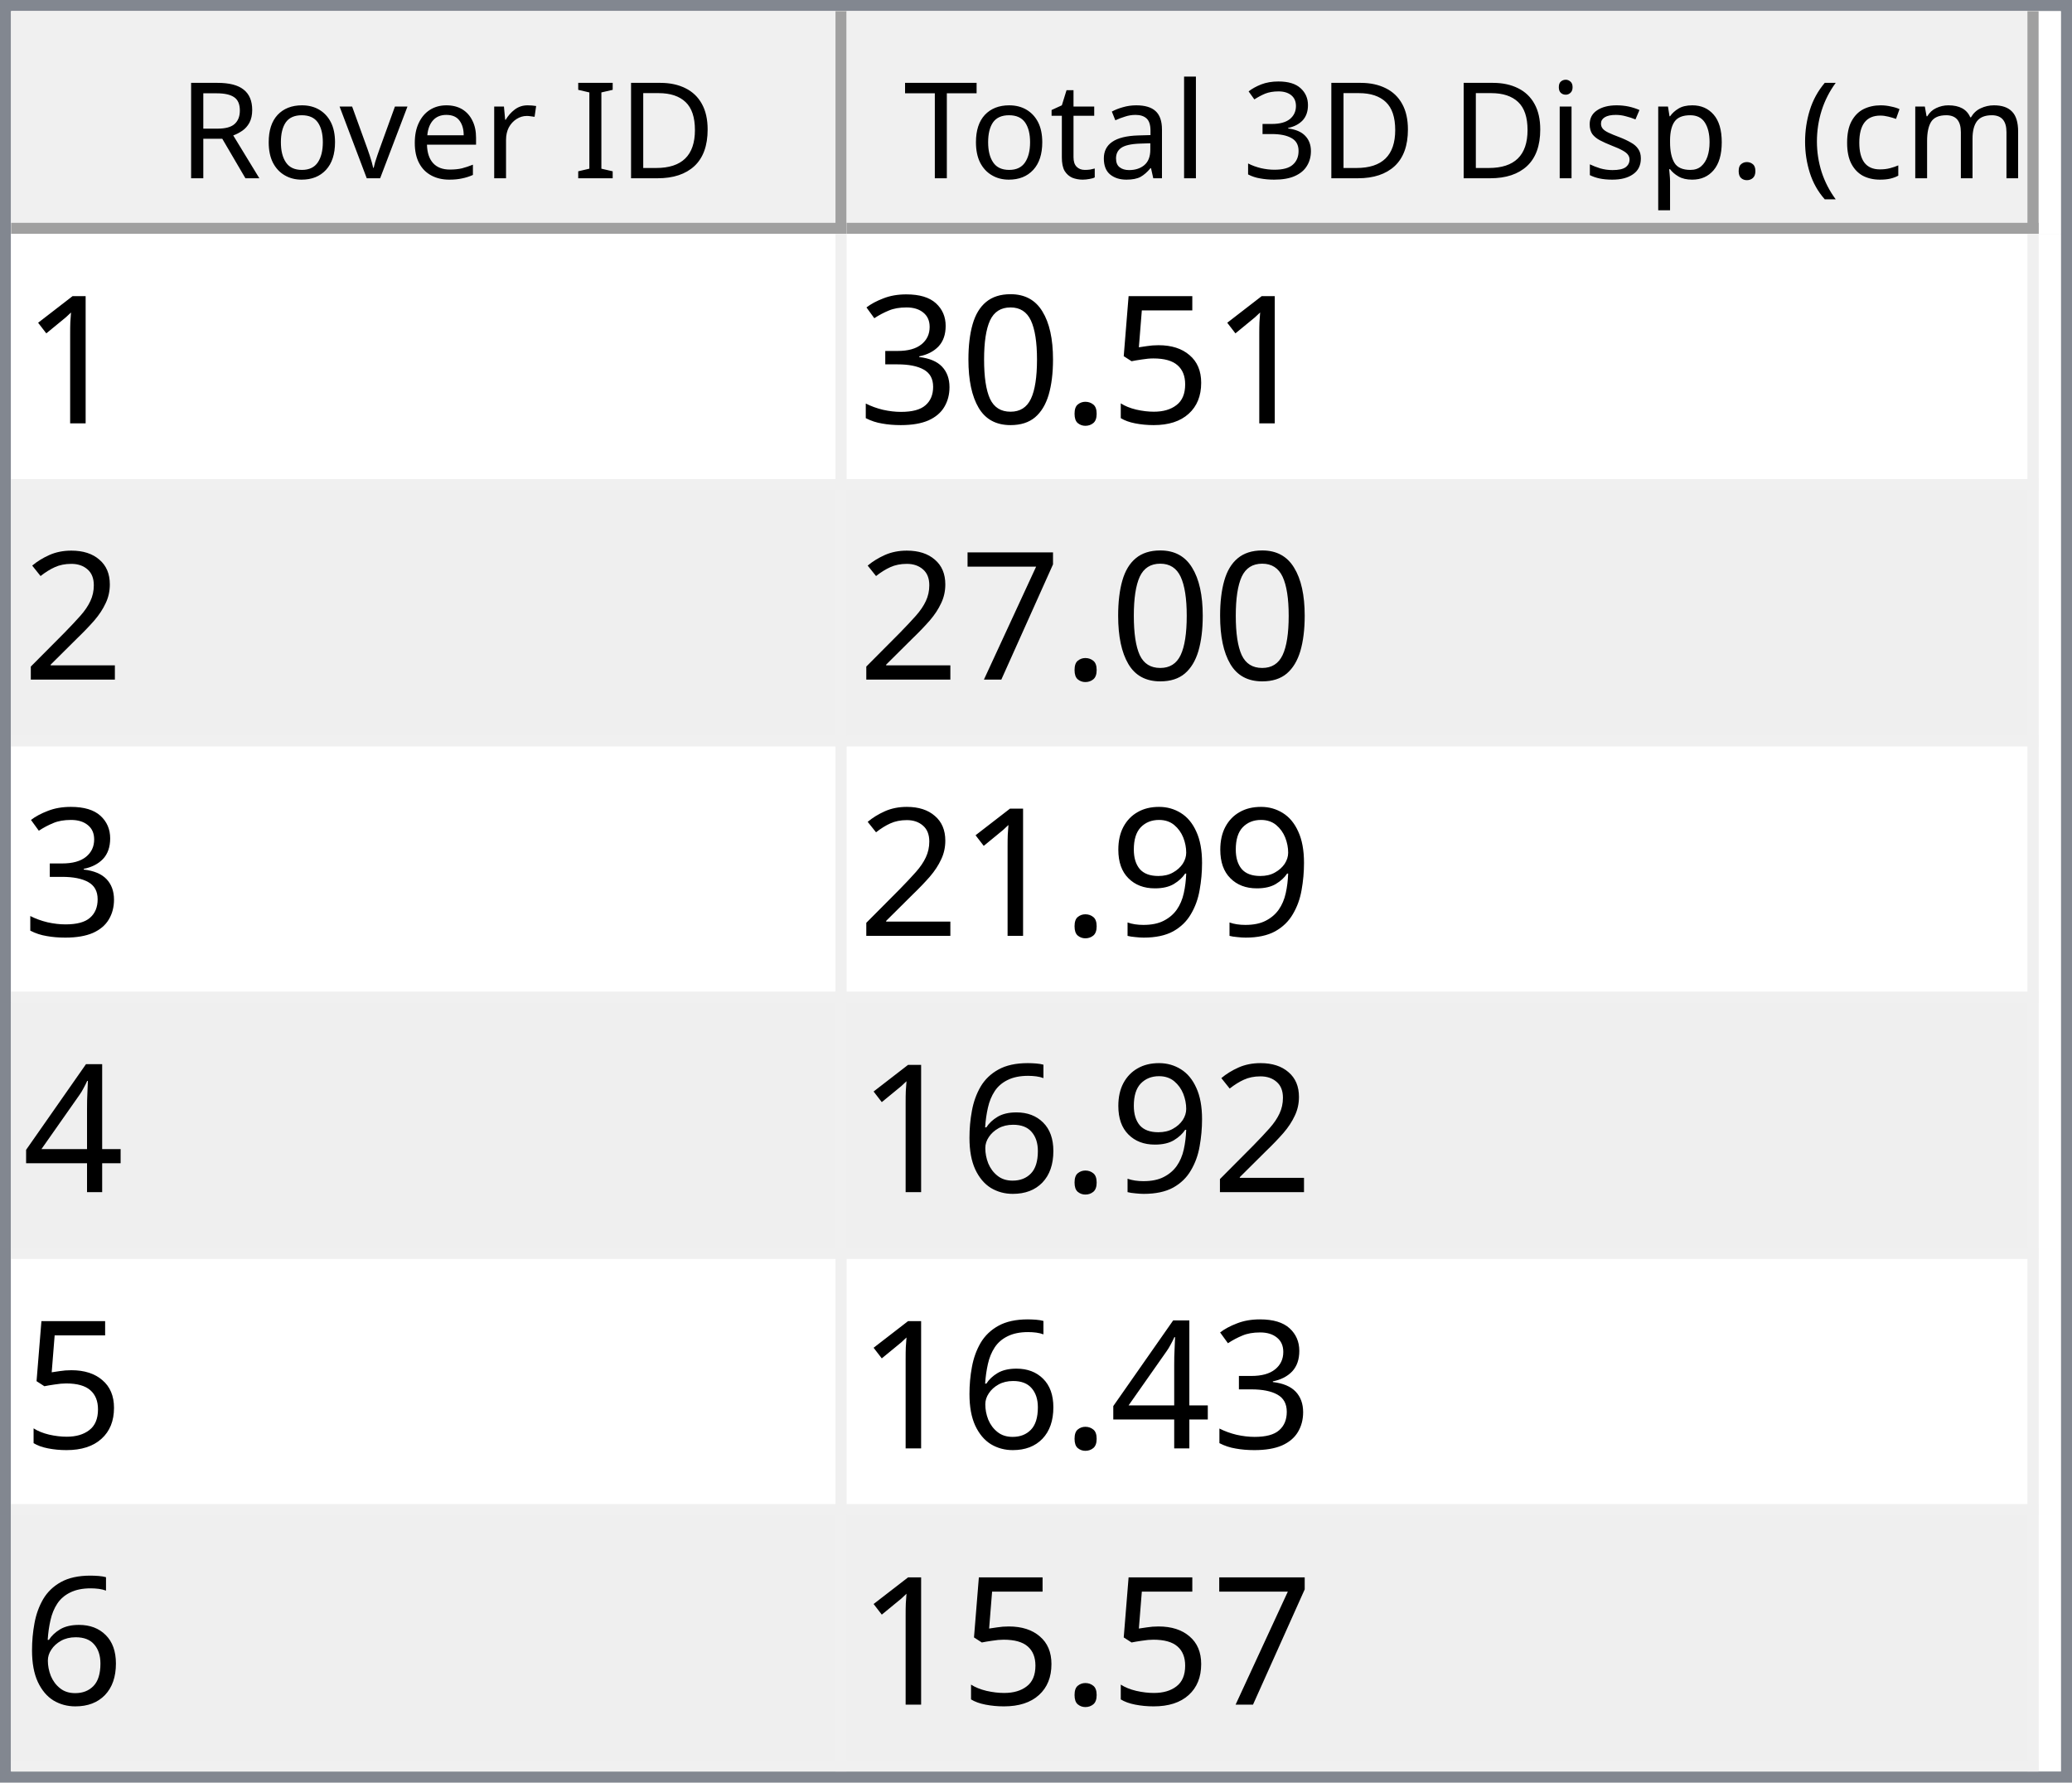
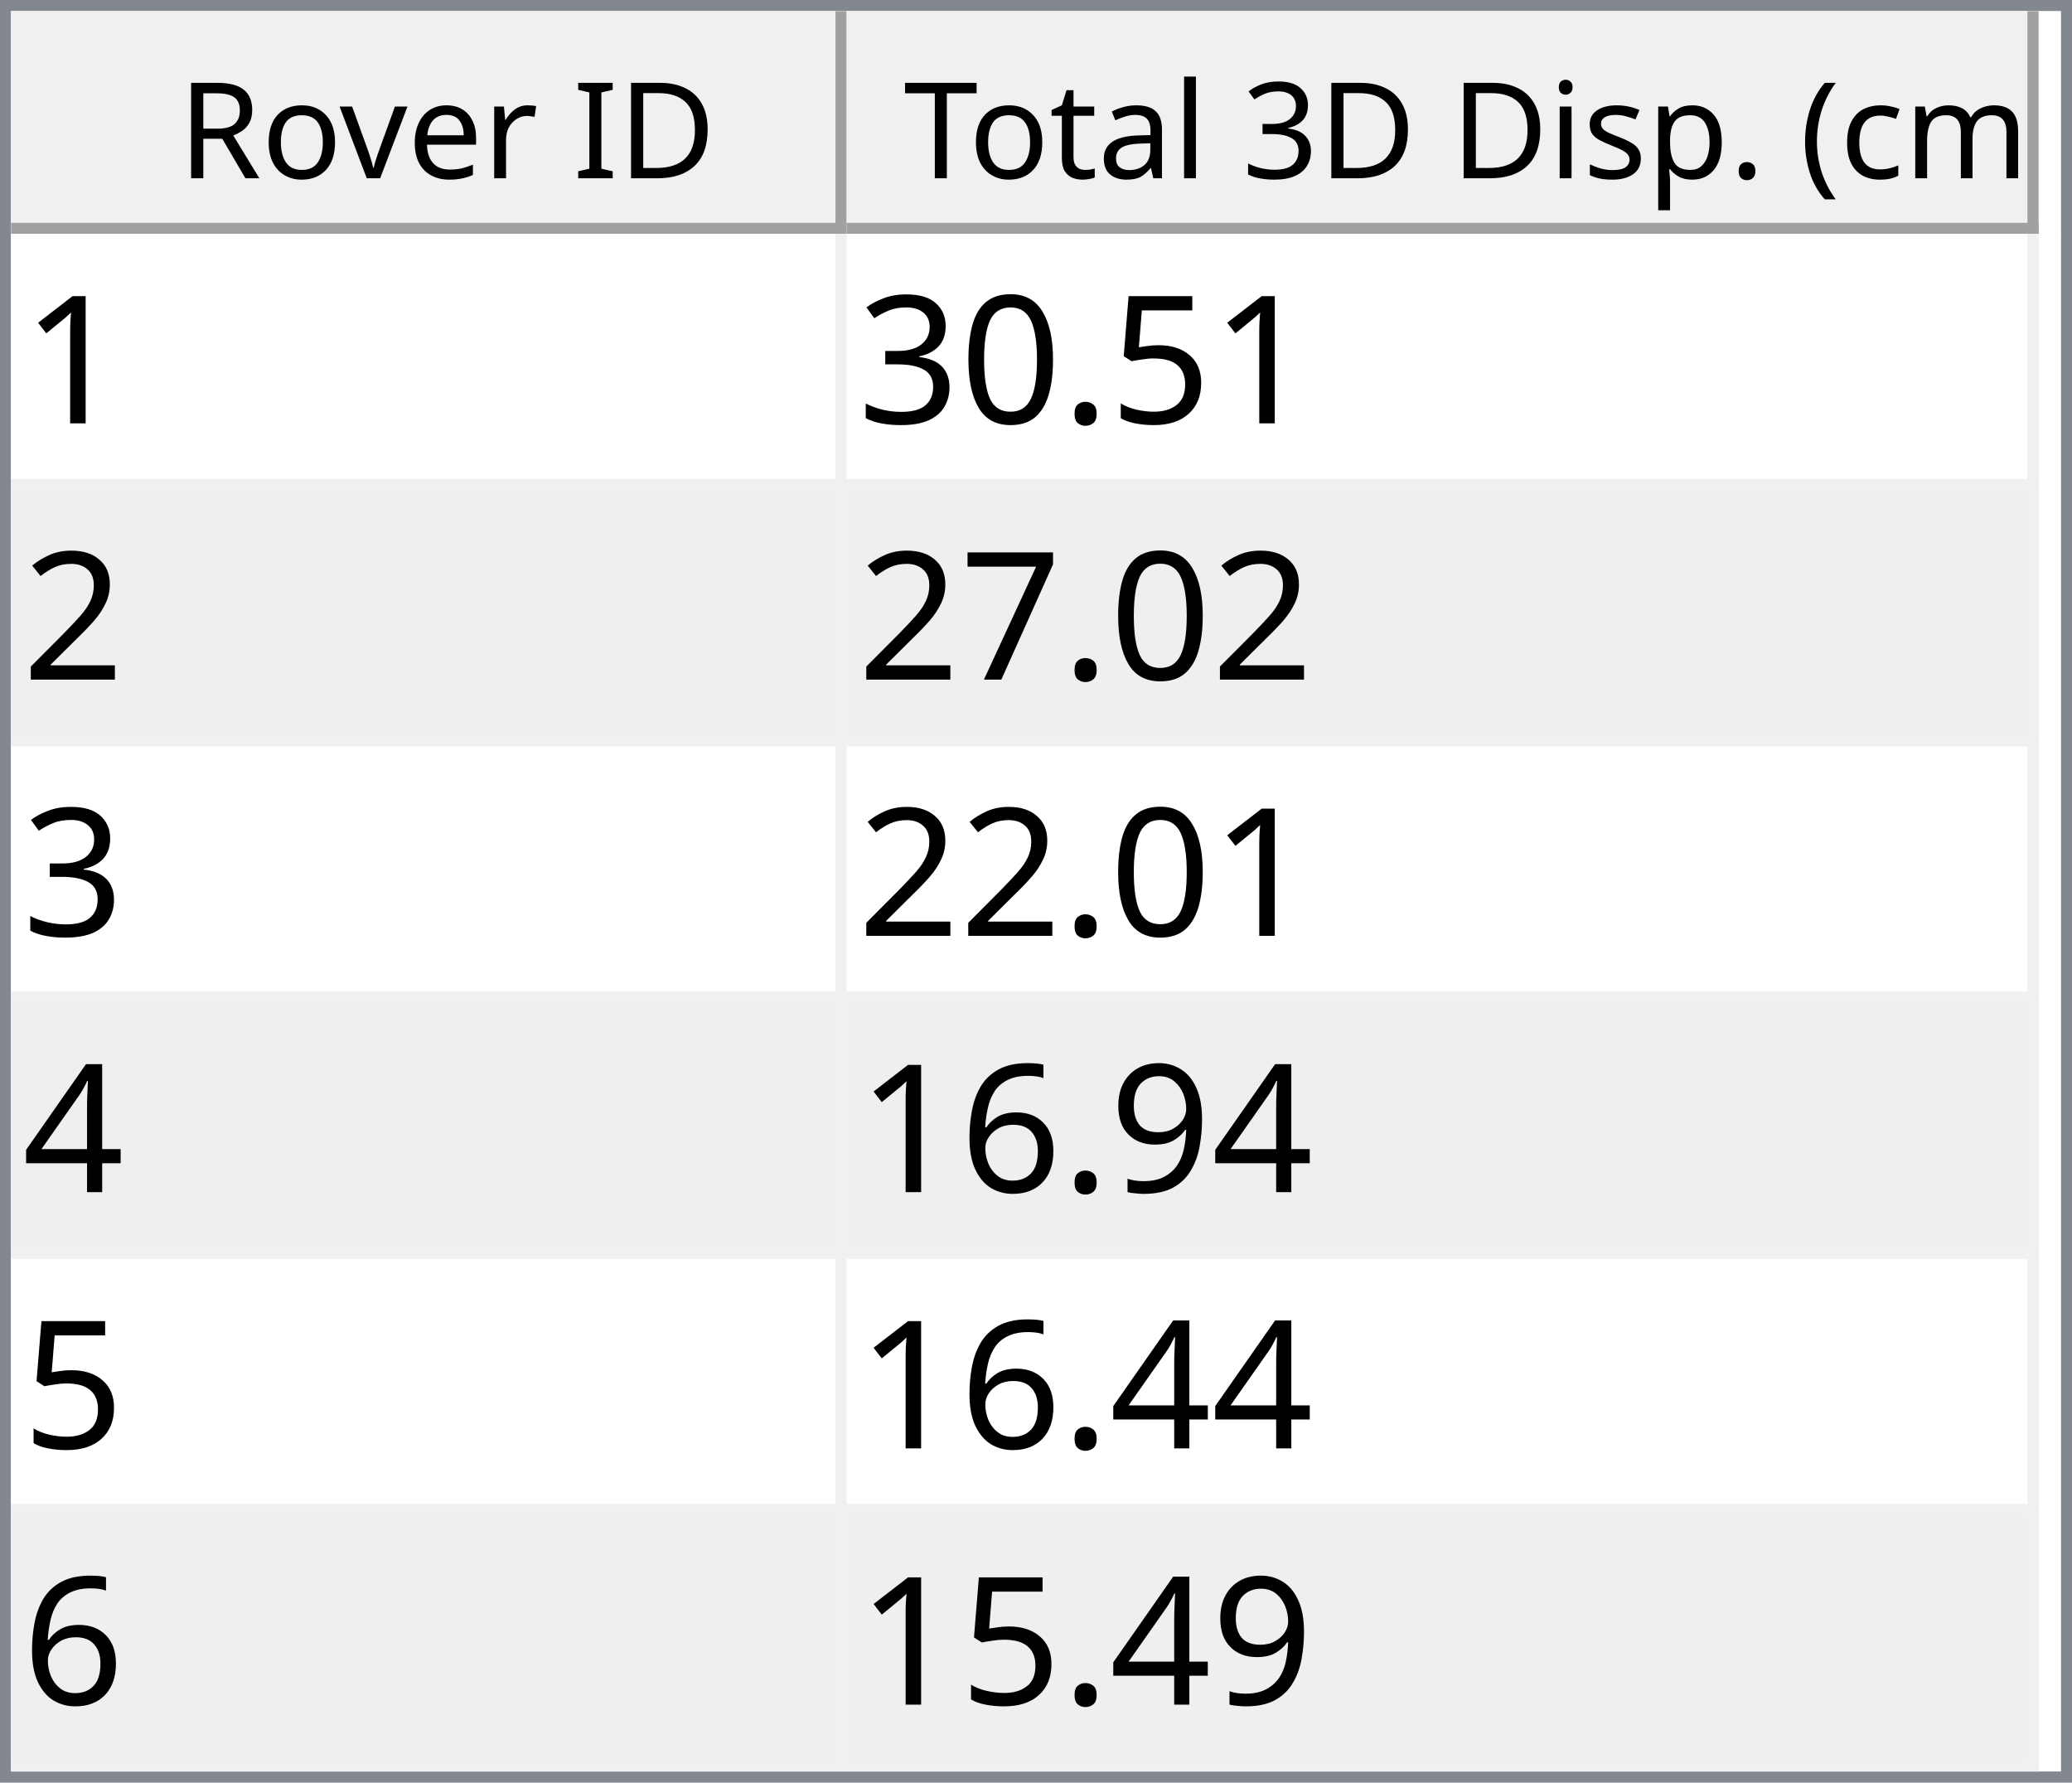
<svg xmlns="http://www.w3.org/2000/svg" style="fill-opacity:1; color-rendering:auto; color-interpolation:auto; text-rendering:auto; stroke:black; stroke-linecap:square; stroke-miterlimit:10; shape-rendering:auto; stroke-opacity:1; fill:black; stroke-dasharray:none; font-weight:normal; stroke-width:1; font-family:'Dialog'; font-style:normal; stroke-linejoin:miter; font-size:12px; stroke-dashoffset:0; image-rendering:auto;" width="186" height="160">
  <defs id="genericDefs" />
  <g>
    <defs id="defs1">
      <clipPath clipPathUnits="userSpaceOnUse" id="clipPath1">
        <path d="M0 0 L186 0 L186 160 L0 160 L0 0 Z" />
      </clipPath>
      <clipPath clipPathUnits="userSpaceOnUse" id="clipPath2">
        <path d="M0 0 L0 160 L186 160 L186 0 Z" />
      </clipPath>
      <clipPath clipPathUnits="userSpaceOnUse" id="clipPath3">
        <path d="M0 0 L0 20 L184 20 L184 0 Z" />
      </clipPath>
      <clipPath clipPathUnits="userSpaceOnUse" id="clipPath4">
        <path d="M0 0 L0 20 L75 20 L75 0 Z" />
      </clipPath>
      <clipPath clipPathUnits="userSpaceOnUse" id="clipPath5">
        <path d="M1 1 L1 19 L74 19 L74 1 Z" />
      </clipPath>
      <clipPath clipPathUnits="userSpaceOnUse" id="clipPath6">
        <path d="M0 0 L0 18 L73 18 L73 0 Z" />
      </clipPath>
      <clipPath clipPathUnits="userSpaceOnUse" id="clipPath7">
        <path d="M-0.5 -0.5 L-0.5 19.5 L74.5 19.5 L74.5 -0.5 Z" />
      </clipPath>
      <clipPath clipPathUnits="userSpaceOnUse" id="clipPath8">
        <path d="M0 0 L0 20 L107 20 L107 0 Z" />
      </clipPath>
      <clipPath clipPathUnits="userSpaceOnUse" id="clipPath9">
        <path d="M1 1 L1 19 L106 19 L106 1 Z" />
      </clipPath>
      <clipPath clipPathUnits="userSpaceOnUse" id="clipPath10">
        <path d="M0 0 L0 18 L105 18 L105 0 Z" />
      </clipPath>
      <clipPath clipPathUnits="userSpaceOnUse" id="clipPath11">
        <path d="M-0.5 -0.5 L-0.5 19.5 L106.5 19.5 L106.5 -0.5 Z" />
      </clipPath>
      <clipPath clipPathUnits="userSpaceOnUse" id="clipPath12">
        <path d="M0 0 L0 138 L184 138 L184 0 Z" />
      </clipPath>
      <clipPath clipPathUnits="userSpaceOnUse" id="clipPath13">
        <path d="M0 0 L0 138 L182 138 L182 0 Z" />
      </clipPath>
      <clipPath clipPathUnits="userSpaceOnUse" id="clipPath14">
        <path d="M-0.5 -0.5 L-0.5 137.5 L181.5 137.5 L181.5 -0.5 Z" />
      </clipPath>
      <clipPath clipPathUnits="userSpaceOnUse" id="clipPath15">
        <path d="M0 0 L0 22 L74 22 L74 0 Z" />
      </clipPath>
      <clipPath clipPathUnits="userSpaceOnUse" id="clipPath16">
        <path d="M0 0 L0 22 L106 22 L106 0 Z" />
      </clipPath>
      <font horiz-adv-x="64.551" id="font1">
        <font-face ascent="107.91" descent="25.098" units-per-em="100" style="font-style:normal; font-family:Segoe UI; font-weight:normal;" />
        <missing-glyph horiz-adv-x="64.551" d="M8.109 0 L8.109 68.266 L56.453 68.266 L56.453 0 L8.109 0 ZM15.328 7.234 L49.219 7.234 L49.219 61.031 L15.328 61.031 L15.328 7.234 Z" />
        <glyph unicode="D" horiz-adv-x="70.117" d="M9.188 0 L9.188 70.016 L28.516 70.016 Q65.531 70.016 65.531 35.891 Q65.531 19.672 55.25 9.836 Q44.969 0 27.734 0 L9.188 0 ZM17.391 62.594 L17.391 7.422 L27.828 7.422 Q41.609 7.422 49.273 14.797 Q56.938 22.172 56.938 35.688 Q56.938 62.594 28.328 62.594 L17.391 62.594 Z" />
        <glyph unicode="I" horiz-adv-x="26.611" d="M17.391 0 L9.188 0 L9.188 70.016 L17.391 70.016 L17.391 0 Z" />
        <glyph unicode=" " horiz-adv-x="27.393" d="" />
        <glyph unicode="r" horiz-adv-x="34.766" d="M34.188 41.891 Q32.078 43.5 28.125 43.5 Q23 43.5 19.555 38.672 Q16.109 33.844 16.109 25.484 L16.109 0 L8.109 0 L8.109 50 L16.109 50 L16.109 39.703 L16.312 39.703 Q18.016 44.969 21.531 47.922 Q25.047 50.875 29.391 50.875 Q32.516 50.875 34.188 50.203 L34.188 41.891 Z" />
        <glyph unicode="e" horiz-adv-x="52.295" d="M48.297 23 L12.984 23 Q13.188 14.656 17.484 10.109 Q21.781 5.562 29.297 5.562 Q37.75 5.562 44.828 11.141 L44.828 3.609 Q38.234 -1.172 27.391 -1.172 Q16.797 -1.172 10.742 5.641 Q4.688 12.453 4.688 24.812 Q4.688 36.469 11.305 43.82 Q17.922 51.172 27.734 51.172 Q37.547 51.172 42.922 44.828 Q48.297 38.484 48.297 27.203 L48.297 23 ZM40.094 29.781 Q40.047 36.719 36.75 40.578 Q33.453 44.438 27.594 44.438 Q21.922 44.438 17.969 40.383 Q14.016 36.328 13.094 29.781 L40.094 29.781 Z" />
        <glyph unicode="v" horiz-adv-x="47.9" d="M47.406 50 L27.484 0 L19.625 0 L0.688 50 L9.469 50 L22.172 13.672 Q23.578 9.672 23.922 6.688 L24.125 6.688 Q24.609 10.453 25.688 13.484 L38.969 50 L47.406 50 Z" />
        <glyph unicode="o" horiz-adv-x="58.594" d="M29 -1.172 Q17.922 -1.172 11.305 5.836 Q4.688 12.844 4.688 24.422 Q4.688 37.016 11.57 44.094 Q18.453 51.172 30.172 51.172 Q41.359 51.172 47.633 44.289 Q53.906 37.406 53.906 25.203 Q53.906 13.234 47.141 6.031 Q40.375 -1.172 29 -1.172 ZM29.594 44.438 Q21.875 44.438 17.383 39.188 Q12.891 33.938 12.891 24.703 Q12.891 15.828 17.43 10.695 Q21.969 5.562 29.594 5.562 Q37.359 5.562 41.531 10.594 Q45.703 15.625 45.703 24.906 Q45.703 34.281 41.531 39.359 Q37.359 44.438 29.594 44.438 Z" />
        <glyph unicode="R" horiz-adv-x="59.814" d="M59.375 0 L49.609 0 L37.891 19.625 Q36.281 22.359 34.766 24.289 Q33.25 26.219 31.664 27.438 Q30.078 28.656 28.25 29.219 Q26.422 29.781 24.125 29.781 L17.391 29.781 L17.391 0 L9.188 0 L9.188 70.016 L30.078 70.016 Q34.672 70.016 38.555 68.867 Q42.438 67.719 45.289 65.375 Q48.141 63.031 49.758 59.547 Q51.375 56.062 51.375 51.375 Q51.375 47.703 50.273 44.656 Q49.172 41.609 47.148 39.211 Q45.125 36.812 42.266 35.133 Q39.406 33.453 35.844 32.516 L35.844 32.328 Q37.594 31.547 38.891 30.547 Q40.188 29.547 41.359 28.18 Q42.531 26.812 43.68 25.078 Q44.828 23.344 46.234 21.047 L59.375 0 ZM17.391 62.594 L17.391 37.203 L28.516 37.203 Q31.594 37.203 34.203 38.133 Q36.812 39.062 38.719 40.797 Q40.625 42.531 41.703 45.047 Q42.781 47.562 42.781 50.688 Q42.781 56.297 39.141 59.445 Q35.5 62.594 28.609 62.594 L17.391 62.594 Z" />
        <glyph unicode=")" horiz-adv-x="30.176" d="M8.297 -15.922 L1.172 -15.922 Q16.406 2.344 16.406 26.812 Q16.406 51.469 1.078 70.016 L8.297 70.016 Q23.531 52.156 23.531 26.703 Q23.531 1.375 8.297 -15.922 Z" />
        <glyph unicode="m" horiz-adv-x="86.133" d="M79.109 0 L71.094 0 L71.094 28.719 Q71.094 37.016 68.531 40.727 Q65.969 44.438 59.906 44.438 Q54.781 44.438 51.195 39.75 Q47.609 35.062 47.609 28.516 L47.609 0 L39.594 0 L39.594 29.688 Q39.594 44.438 28.219 44.438 Q22.953 44.438 19.531 40.016 Q16.109 35.594 16.109 28.516 L16.109 0 L8.109 0 L8.109 50 L16.109 50 L16.109 42.094 L16.312 42.094 Q21.625 51.172 31.844 51.172 Q36.969 51.172 40.773 48.312 Q44.578 45.453 46 40.828 Q51.562 51.172 62.594 51.172 Q79.109 51.172 79.109 30.812 L79.109 0 Z" />
        <glyph unicode="c" horiz-adv-x="46.191" d="M42.188 2.297 Q36.422 -1.172 28.516 -1.172 Q17.828 -1.172 11.258 5.789 Q4.688 12.75 4.688 23.828 Q4.688 36.188 11.766 43.68 Q18.844 51.172 30.672 51.172 Q37.25 51.172 42.281 48.734 L42.281 40.531 Q36.719 44.438 30.375 44.438 Q22.703 44.438 17.797 38.945 Q12.891 33.453 12.891 24.516 Q12.891 15.719 17.508 10.641 Q22.125 5.562 29.891 5.562 Q36.422 5.562 42.188 9.906 L42.188 2.297 Z" />
        <glyph unicode="(" horiz-adv-x="30.176" d="M29.109 -15.922 L21.969 -15.922 Q6.844 1.375 6.844 26.703 Q6.844 52.156 21.969 70.016 L29.203 70.016 Q13.875 51.469 13.875 26.812 Q13.875 2.344 29.109 -15.922 Z" />
        <glyph unicode="." horiz-adv-x="21.68" d="M10.891 -1.078 Q8.641 -1.078 7.055 0.539 Q5.469 2.156 5.469 4.391 Q5.469 6.641 7.055 8.273 Q8.641 9.906 10.891 9.906 Q13.188 9.906 14.797 8.273 Q16.406 6.641 16.406 4.391 Q16.406 2.156 14.797 0.539 Q13.188 -1.078 10.891 -1.078 Z" />
        <glyph unicode="p" horiz-adv-x="58.789" d="M16.312 7.234 L16.109 7.234 L16.109 -23 L8.109 -23 L8.109 50 L16.109 50 L16.109 41.219 L16.312 41.219 Q22.219 51.172 33.594 51.172 Q43.266 51.172 48.688 44.461 Q54.109 37.75 54.109 26.469 Q54.109 13.922 48 6.375 Q41.891 -1.172 31.297 -1.172 Q21.578 -1.172 16.312 7.234 ZM16.109 27.391 L16.109 20.406 Q16.109 14.203 20.141 9.883 Q24.172 5.562 30.375 5.562 Q37.641 5.562 41.773 11.133 Q45.906 16.703 45.906 26.609 Q45.906 34.969 42.047 39.703 Q38.188 44.438 31.594 44.438 Q24.609 44.438 20.359 39.578 Q16.109 34.719 16.109 27.391 Z" />
        <glyph unicode="s" horiz-adv-x="42.432" d="M5.078 1.812 L5.078 10.406 Q11.625 5.562 19.484 5.562 Q30.031 5.562 30.031 12.594 Q30.031 14.594 29.125 15.992 Q28.219 17.391 26.68 18.461 Q25.141 19.531 23.07 20.383 Q21 21.234 18.609 22.172 Q15.281 23.484 12.766 24.828 Q10.25 26.172 8.57 27.859 Q6.891 29.547 6.031 31.695 Q5.172 33.844 5.172 36.719 Q5.172 40.234 6.789 42.945 Q8.406 45.656 11.086 47.484 Q13.766 49.312 17.211 50.242 Q20.656 51.172 24.312 51.172 Q30.812 51.172 35.938 48.922 L35.938 40.828 Q30.422 44.438 23.25 44.438 Q21 44.438 19.195 43.922 Q17.391 43.406 16.094 42.477 Q14.797 41.547 14.086 40.258 Q13.375 38.969 13.375 37.406 Q13.375 35.453 14.086 34.133 Q14.797 32.812 16.164 31.789 Q17.531 30.766 19.484 29.938 Q21.438 29.109 23.922 28.125 Q27.25 26.859 29.883 25.516 Q32.516 24.172 34.375 22.484 Q36.234 20.797 37.234 18.602 Q38.234 16.406 38.234 13.375 Q38.234 9.672 36.602 6.938 Q34.969 4.203 32.234 2.398 Q29.5 0.594 25.93 -0.289 Q22.359 -1.172 18.453 -1.172 Q10.75 -1.172 5.078 1.812 Z" />
        <glyph unicode="i" horiz-adv-x="24.219" d="M12.203 62.703 Q10.062 62.703 8.547 64.164 Q7.031 65.625 7.031 67.875 Q7.031 70.125 8.547 71.609 Q10.062 73.094 12.203 73.094 Q14.406 73.094 15.945 71.609 Q17.484 70.125 17.484 67.875 Q17.484 65.719 15.945 64.211 Q14.406 62.703 12.203 62.703 ZM16.109 0 L8.109 0 L8.109 50 L16.109 50 L16.109 0 Z" />
        <glyph unicode="3" horiz-adv-x="53.906" d="M46.531 19.828 Q46.531 15.094 44.75 11.211 Q42.969 7.328 39.719 4.57 Q36.469 1.812 31.93 0.297 Q27.391 -1.219 21.922 -1.219 Q11.922 -1.219 6 2.594 L6 11.188 Q13.094 5.609 22.219 5.609 Q25.875 5.609 28.828 6.539 Q31.781 7.469 33.906 9.227 Q36.031 10.984 37.18 13.477 Q38.328 15.969 38.328 19.094 Q38.328 32.812 18.797 32.812 L12.984 32.812 L12.984 39.594 L18.5 39.594 Q35.797 39.594 35.797 52.484 Q35.797 64.406 22.609 64.406 Q15.188 64.406 8.688 59.422 L8.688 67.188 Q15.375 71.188 24.609 71.188 Q29 71.188 32.57 69.969 Q36.141 68.75 38.68 66.555 Q41.219 64.359 42.609 61.281 Q44 58.203 44 54.5 Q44 40.672 30.031 36.719 L30.031 36.531 Q33.594 36.141 36.625 34.797 Q39.656 33.453 41.852 31.305 Q44.047 29.156 45.289 26.25 Q46.531 23.344 46.531 19.828 Z" />
        <glyph unicode="l" horiz-adv-x="24.219" d="M16.109 0 L8.109 0 L8.109 74.031 L16.109 74.031 L16.109 0 Z" />
        <glyph unicode="a" horiz-adv-x="50.879" d="M43.891 0 L35.891 0 L35.891 7.812 L35.688 7.812 Q30.469 -1.172 20.312 -1.172 Q12.844 -1.172 8.617 2.781 Q4.391 6.734 4.391 13.281 Q4.391 27.297 20.906 29.594 L35.891 31.688 Q35.891 44.438 25.594 44.438 Q16.547 44.438 9.281 38.281 L9.281 46.484 Q16.656 51.172 26.266 51.172 Q43.891 51.172 43.891 32.516 L43.891 0 ZM35.891 25.297 L23.828 23.641 Q18.266 22.859 15.43 20.875 Q12.594 18.891 12.594 13.875 Q12.594 10.203 15.211 7.883 Q17.828 5.562 22.172 5.562 Q28.125 5.562 32.008 9.742 Q35.891 13.922 35.891 20.312 L35.891 25.297 Z" />
        <glyph unicode="t" horiz-adv-x="33.887" d="M31.297 0.484 Q28.469 -1.078 23.828 -1.078 Q10.688 -1.078 10.688 13.578 L10.688 43.172 L2.094 43.172 L2.094 50 L10.688 50 L10.688 62.203 L18.703 64.797 L18.703 50 L31.297 50 L31.297 43.172 L18.703 43.172 L18.703 14.984 Q18.703 9.969 20.414 7.82 Q22.125 5.672 26.078 5.672 Q29.109 5.672 31.297 7.328 L31.297 0.484 Z" />
        <glyph unicode="T" horiz-adv-x="52.393" d="M50.594 62.594 L30.375 62.594 L30.375 0 L22.172 0 L22.172 62.594 L2 62.594 L2 70.016 L50.594 70.016 L50.594 62.594 Z" />
      </font>
      <font horiz-adv-x="75.0" id="font2">
        <font-face ascent="100.537" descent="21.973" units-per-em="100" style="font-style:normal; font-family:sans-serif; font-weight:normal;" />
        <missing-glyph horiz-adv-x="75.0" d="M12.5 0 L12.5 62.5 L62.5 62.5 L62.5 0 L12.5 0 ZM14.062 1.562 L60.938 1.562 L60.938 60.938 L14.062 60.938 L14.062 1.562 Z" />
        <glyph unicode="1" horiz-adv-x="55.615" d="M37.25 0 L28.469 0 L28.469 56 Q25.297 52.984 20.141 49.953 Q14.984 46.922 10.891 45.406 L10.891 53.906 Q18.266 57.375 23.781 62.305 Q29.297 67.234 31.594 71.875 L37.25 71.875 L37.25 0 Z" />
        <glyph unicode="5" horiz-adv-x="55.615" d="M4.156 18.75 L13.375 19.531 Q14.406 12.797 18.141 9.398 Q21.875 6 27.156 6 Q33.5 6 37.891 10.789 Q42.281 15.578 42.281 23.484 Q42.281 31 38.062 35.352 Q33.844 39.703 27 39.703 Q22.75 39.703 19.336 37.773 Q15.922 35.844 13.969 32.766 L5.719 33.844 L12.641 70.609 L48.25 70.609 L48.25 62.203 L19.672 62.203 L15.828 42.969 Q22.266 47.469 29.344 47.469 Q38.719 47.469 45.164 40.969 Q51.609 34.469 51.609 24.266 Q51.609 14.547 45.953 7.469 Q39.062 -1.219 27.156 -1.219 Q17.391 -1.219 11.211 4.25 Q5.031 9.719 4.156 18.75 Z" />
        <glyph unicode="." horiz-adv-x="27.783" d="M9.078 0 L9.078 10.016 L19.094 10.016 L19.094 0 L9.078 0 Z" />
        <glyph unicode="0" horiz-adv-x="55.615" d="M4.156 35.297 Q4.156 48 6.766 55.742 Q9.375 63.484 14.523 67.68 Q19.672 71.875 27.484 71.875 Q33.25 71.875 37.594 69.555 Q41.938 67.234 44.773 62.867 Q47.609 58.5 49.219 52.227 Q50.828 45.953 50.828 35.297 Q50.828 22.703 48.242 14.969 Q45.656 7.234 40.508 3.008 Q35.359 -1.219 27.484 -1.219 Q17.141 -1.219 11.234 6.203 Q4.156 15.141 4.156 35.297 ZM13.188 35.297 Q13.188 17.672 17.312 11.836 Q21.438 6 27.484 6 Q33.547 6 37.672 11.859 Q41.797 17.719 41.797 35.297 Q41.797 52.984 37.672 58.789 Q33.547 64.594 27.391 64.594 Q21.344 64.594 17.719 59.469 Q13.188 52.938 13.188 35.297 Z" />
        <glyph unicode="3" horiz-adv-x="55.615" d="M4.203 18.891 L12.984 20.062 Q14.5 12.594 18.141 9.297 Q21.781 6 27 6 Q33.203 6 37.477 10.297 Q41.75 14.594 41.75 20.953 Q41.75 27 37.797 30.93 Q33.844 34.859 27.734 34.859 Q25.25 34.859 21.531 33.891 L22.516 41.609 Q23.391 41.5 23.922 41.5 Q29.547 41.5 34.039 44.43 Q38.531 47.359 38.531 53.469 Q38.531 58.297 35.258 61.477 Q31.984 64.656 26.812 64.656 Q21.688 64.656 18.266 61.43 Q14.844 58.203 13.875 51.766 L5.078 53.328 Q6.688 62.156 12.398 67.016 Q18.109 71.875 26.609 71.875 Q32.469 71.875 37.398 69.359 Q42.328 66.844 44.945 62.5 Q47.562 58.156 47.562 53.266 Q47.562 48.641 45.07 44.828 Q42.578 41.016 37.703 38.766 Q44.047 37.312 47.562 32.695 Q51.078 28.078 51.078 21.141 Q51.078 11.766 44.242 5.25 Q37.406 -1.266 26.953 -1.266 Q17.531 -1.266 11.305 4.352 Q5.078 9.969 4.203 18.891 Z" />
        <glyph unicode="2" horiz-adv-x="55.615" d="M50.344 8.453 L50.344 0 L3.031 0 Q2.938 3.172 4.047 6.109 Q5.859 10.938 9.836 15.625 Q13.812 20.312 21.344 26.469 Q33.016 36.031 37.117 41.625 Q41.219 47.219 41.219 52.203 Q41.219 57.422 37.477 61.008 Q33.734 64.594 27.734 64.594 Q21.391 64.594 17.578 60.789 Q13.766 56.984 13.719 50.25 L4.688 51.172 Q5.609 61.281 11.664 66.578 Q17.719 71.875 27.938 71.875 Q38.234 71.875 44.242 66.164 Q50.25 60.453 50.25 52 Q50.25 47.703 48.492 43.555 Q46.734 39.406 42.656 34.812 Q38.578 30.219 29.109 22.219 Q21.188 15.578 18.945 13.211 Q16.703 10.844 15.234 8.453 L50.344 8.453 Z" />
        <glyph unicode="7" horiz-adv-x="55.615" d="M4.734 62.203 L4.734 70.656 L51.078 70.656 L51.078 63.812 Q44.234 56.547 37.523 44.484 Q30.812 32.422 27.156 19.672 Q24.516 10.688 23.781 0 L14.75 0 Q14.891 8.453 18.062 20.414 Q21.234 32.375 27.172 43.484 Q33.109 54.594 39.797 62.203 L4.734 62.203 Z" />
+         <glyph unicode="4" horiz-adv-x="55.615" d="M32.328 0 L32.328 17.141 L1.266 17.141 L1.266 25.203 L33.938 71.578 L41.109 71.578 L41.109 25.203 L50.781 25.203 L50.781 17.141 L41.109 17.141 L41.109 0 L32.328 0 ZM32.328 25.203 L32.328 57.469 L9.906 25.203 L32.328 25.203 Z" />
        <glyph unicode="9" horiz-adv-x="55.615" d="M5.469 16.547 L13.922 17.328 Q14.984 11.375 18.016 8.688 Q21.047 6 25.781 6 Q29.828 6 32.883 7.859 Q35.938 9.719 37.891 12.82 Q39.844 15.922 41.164 21.195 Q42.484 26.469 42.484 31.938 Q42.484 32.516 42.438 33.688 Q39.797 29.5 35.234 26.883 Q30.672 24.266 25.344 24.266 Q16.453 24.266 10.305 30.711 Q4.156 37.156 4.156 47.703 Q4.156 58.594 10.578 65.234 Q17 71.875 26.656 71.875 Q33.641 71.875 39.43 68.117 Q45.219 64.359 48.219 57.398 Q51.219 50.438 51.219 37.25 Q51.219 23.531 48.242 15.406 Q45.266 7.281 39.383 3.031 Q33.5 -1.219 25.594 -1.219 Q17.188 -1.219 11.867 3.445 Q6.547 8.109 5.469 16.547 ZM41.453 48.141 Q41.453 55.719 37.43 60.156 Q33.406 64.594 27.734 64.594 Q21.875 64.594 17.531 59.812 Q13.188 55.031 13.188 47.406 Q13.188 40.578 17.312 36.305 Q21.438 32.031 27.484 32.031 Q33.594 32.031 37.523 36.305 Q41.453 40.578 41.453 48.141 Z" />
-         <glyph unicode="4" horiz-adv-x="55.615" d="M32.328 0 L32.328 17.141 L1.266 17.141 L1.266 25.203 L33.938 71.578 L41.109 71.578 L41.109 25.203 L50.781 25.203 L50.781 17.141 L41.109 17.141 L41.109 0 L32.328 0 ZM32.328 25.203 L32.328 57.469 L9.906 25.203 L32.328 25.203 Z" />
        <glyph unicode="6" horiz-adv-x="55.615" d="M49.75 54.047 L41.016 53.375 Q39.844 58.547 37.703 60.891 Q34.125 64.656 28.906 64.656 Q24.703 64.656 21.531 62.312 Q17.391 59.281 14.992 53.469 Q12.594 47.656 12.5 36.922 Q15.672 41.75 20.266 44.094 Q24.859 46.438 29.891 46.438 Q38.672 46.438 44.852 39.969 Q51.031 33.5 51.031 23.25 Q51.031 16.5 48.125 10.719 Q45.219 4.938 40.141 1.859 Q35.062 -1.219 28.609 -1.219 Q17.625 -1.219 10.695 6.859 Q3.766 14.938 3.766 33.5 Q3.766 54.25 11.422 63.672 Q18.109 71.875 29.438 71.875 Q37.891 71.875 43.289 67.141 Q48.688 62.406 49.75 54.047 ZM13.875 23.188 Q13.875 18.656 15.797 14.508 Q17.719 10.359 21.188 8.18 Q24.656 6 28.469 6 Q34.031 6 38.039 10.492 Q42.047 14.984 42.047 22.703 Q42.047 30.125 38.086 34.398 Q34.125 38.672 28.125 38.672 Q22.172 38.672 18.023 34.398 Q13.875 30.125 13.875 23.188 Z" />
      </font>
    </defs>
    <g style="fill:white; stroke:white;">
      <rect x="0" y="0" width="186" style="clip-path:url(#clipPath1); stroke:none;" height="160" />
    </g>
    <g style="fill:white; text-rendering:optimizeSpeed; color-rendering:optimizeSpeed; image-rendering:optimizeSpeed; shape-rendering:crispEdges; stroke:white; color-interpolation:sRGB;">
      <rect x="0" width="186" height="160" y="0" style="stroke:none;" />
      <path style="stroke:none;" d="M0 160 L186 160 L186 0 L0 0 Z" />
    </g>
    <g style="fill:rgb(240,240,240); font-family:'Segoe UI'; stroke:rgb(240,240,240);">
      <rect x="0" y="0" width="186" style="clip-path:url(#clipPath2); stroke:none;" height="160" />
    </g>
    <g style="fill:rgb(130,135,144); font-family:'Segoe UI'; stroke:rgb(130,135,144);">
      <path d="M0 0 L186 0 L186 160 L0 160 L0 0 ZM1 1 L185 1 L185 159 L1 159 L1 1 Z" style="fill-rule:evenodd; clip-path:url(#clipPath2); stroke:none;" />
    </g>
    <g style="fill:white; font-family:'Segoe UI'; stroke:white;" transform="translate(1,1)">
      <rect x="0" y="0" width="184" style="clip-path:url(#clipPath3); stroke:none;" height="20" />
    </g>
    <g style="fill:rgb(240,240,240); font-family:'Segoe UI'; stroke:rgb(240,240,240);" transform="translate(1,1)">
      <rect x="0" y="0" width="75" style="clip-path:url(#clipPath4); stroke:none;" height="20" />
    </g>
    <g style="font-family:'Segoe UI';" transform="translate(2,2)">
      <text x="14" xml:space="preserve" y="14" style="clip-path:url(#clipPath6); stroke:none;">Rover ID</text>
    </g>
    <g style="fill:rgb(160,160,160); font-family:'Segoe UI'; stroke:rgb(160,160,160); stroke-linejoin:bevel;" transform="translate(1.5,1.5)">
      <line x1="74" x2="74" y1="0" style="fill:none; clip-path:url(#clipPath7);" y2="19" />
    </g>
    <g style="fill:rgb(160,160,160); font-family:'Segoe UI'; stroke:rgb(160,160,160); stroke-linejoin:bevel;" transform="matrix(1,0,0,1,1,1) translate(0.5,0.5)">
      <line x1="0" x2="74" y1="19" style="fill:none; clip-path:url(#clipPath7);" y2="19" />
    </g>
    <g style="fill:rgb(240,240,240); font-family:'Segoe UI'; stroke:rgb(240,240,240);" transform="translate(76,1)">
      <rect x="0" y="0" width="107" style="clip-path:url(#clipPath8); stroke:none;" height="20" />
    </g>
    <g style="font-family:'Segoe UI';" transform="translate(77,2)">
      <text x="1" xml:space="preserve" y="14" style="clip-path:url(#clipPath10); stroke:none;"> Total 3D Disp. (cm)</text>
    </g>
    <g style="fill:rgb(160,160,160); font-family:'Segoe UI'; stroke:rgb(160,160,160); stroke-linejoin:bevel;" transform="translate(76.5,1.5)">
      <line x1="106" x2="106" y1="0" style="fill:none; clip-path:url(#clipPath11);" y2="19" />
    </g>
    <g style="fill:rgb(160,160,160); font-family:'Segoe UI'; stroke:rgb(160,160,160); stroke-linejoin:bevel;" transform="matrix(1,0,0,1,76,1) translate(0.5,0.5)">
      <line x1="0" x2="106" y1="19" style="fill:none; clip-path:url(#clipPath11);" y2="19" />
    </g>
    <g style="fill:white; font-family:'Segoe UI'; stroke:white;" transform="translate(1,21)">
      <rect x="0" y="0" width="184" style="clip-path:url(#clipPath12); stroke:none;" height="138" />
    </g>
    <g style="fill:rgb(240,240,240); font-size:16px; font-family:sans-serif; stroke:rgb(240,240,240);" transform="translate(1,21)">
      <rect x="0" y="0" width="182" style="clip-path:url(#clipPath13); stroke:none;" height="138" />
      <line transform="translate(0.5,0.5)" x1="0" x2="181" y1="22" style="clip-path:url(#clipPath14); fill:none; stroke-linejoin:bevel;" y2="22" />
    </g>
    <g transform="matrix(1,0,0,1,1,21) translate(0.5,0.5)" style="fill:rgb(240,240,240); font-size:16px; font-family:sans-serif; stroke:rgb(240,240,240); stroke-linejoin:bevel;">
      <line x1="0" x2="181" y1="45" style="fill:none; clip-path:url(#clipPath14);" y2="45" />
    </g>
    <g transform="matrix(1,0,0,1,1,21) translate(0.5,0.5)" style="fill:rgb(240,240,240); font-size:16px; font-family:sans-serif; stroke:rgb(240,240,240); stroke-linejoin:bevel;">
      <line x1="0" x2="181" y1="68" style="fill:none; clip-path:url(#clipPath14);" y2="68" />
    </g>
    <g transform="matrix(1,0,0,1,1,21) translate(0.5,0.5)" style="fill:rgb(240,240,240); font-size:16px; font-family:sans-serif; stroke:rgb(240,240,240); stroke-linejoin:bevel;">
      <line x1="0" x2="181" y1="91" style="fill:none; clip-path:url(#clipPath14);" y2="91" />
    </g>
    <g transform="matrix(1,0,0,1,1,21) translate(0.5,0.5)" style="fill:rgb(240,240,240); font-size:16px; font-family:sans-serif; stroke:rgb(240,240,240); stroke-linejoin:bevel;">
      <line x1="0" x2="181" y1="114" style="fill:none; clip-path:url(#clipPath14);" y2="114" />
    </g>
    <g transform="matrix(1,0,0,1,1,21) translate(0.5,0.5)" style="fill:rgb(240,240,240); font-size:16px; font-family:sans-serif; stroke:rgb(240,240,240); stroke-linejoin:bevel;">
      <line x1="0" x2="181" y1="137" style="fill:none; clip-path:url(#clipPath14);" y2="137" />
    </g>
    <g transform="matrix(1,0,0,1,1,21) translate(0.5,0.5)" style="fill:rgb(240,240,240); font-size:16px; font-family:sans-serif; stroke:rgb(240,240,240); stroke-linejoin:bevel;">
      <line x1="74" x2="74" y1="0" style="fill:none; clip-path:url(#clipPath14);" y2="137" />
    </g>
    <g transform="matrix(1,0,0,1,1,21) translate(0.5,0.5)" style="fill:rgb(240,240,240); font-size:16px; font-family:sans-serif; stroke:rgb(240,240,240); stroke-linejoin:bevel;">
      <line x1="181" x2="181" y1="0" style="fill:none; clip-path:url(#clipPath14);" y2="137" />
    </g>
    <g style="fill:white; font-size:16px; font-family:sans-serif; stroke:white;" transform="matrix(1,0,0,1,1,21)">
      <rect x="0" y="0" width="74" style="clip-path:url(#clipPath15); stroke:none;" height="22" />
      <text x="1" y="17" style="fill:black; clip-path:url(#clipPath15); stroke:none;" xml:space="preserve">1</text>
    </g>
    <g style="fill:white; font-size:16px; font-family:sans-serif; stroke:white;" transform="matrix(1,0,0,1,1,21) translate(75,0)">
      <rect x="0" y="0" width="106" style="clip-path:url(#clipPath16); stroke:none;" height="22" />
      <text x="1" y="17" style="fill:black; clip-path:url(#clipPath16); stroke:none;" xml:space="preserve">30.51</text>
    </g>
    <g style="fill:rgb(239,239,239); font-size:16px; font-family:sans-serif; stroke:rgb(239,239,239);" transform="matrix(1,0,0,1,1,21) translate(0,23)">
      <rect x="0" y="0" width="74" style="clip-path:url(#clipPath15); stroke:none;" height="22" />
      <text x="1" y="17" style="fill:black; clip-path:url(#clipPath15); stroke:none;" xml:space="preserve">2</text>
    </g>
    <g style="fill:rgb(239,239,239); font-size:16px; font-family:sans-serif; stroke:rgb(239,239,239);" transform="matrix(1,0,0,1,1,21) translate(75,23)">
      <rect x="0" y="0" width="106" style="clip-path:url(#clipPath16); stroke:none;" height="22" />
-       <text x="1" y="17" style="fill:black; clip-path:url(#clipPath16); stroke:none;" xml:space="preserve">27.00</text>
+       <text x="1" y="17" style="fill:black; clip-path:url(#clipPath16); stroke:none;" xml:space="preserve">27.02</text>
    </g>
    <g style="fill:white; font-size:16px; font-family:sans-serif; stroke:white;" transform="matrix(1,0,0,1,1,21) translate(0,46)">
      <rect x="0" y="0" width="74" style="clip-path:url(#clipPath15); stroke:none;" height="22" />
      <text x="1" y="17" style="fill:black; clip-path:url(#clipPath15); stroke:none;" xml:space="preserve">3</text>
    </g>
    <g style="fill:white; font-size:16px; font-family:sans-serif; stroke:white;" transform="matrix(1,0,0,1,1,21) translate(75,46)">
      <rect x="0" y="0" width="106" style="clip-path:url(#clipPath16); stroke:none;" height="22" />
-       <text x="1" y="17" style="fill:black; clip-path:url(#clipPath16); stroke:none;" xml:space="preserve">21.99</text>
+       <text x="1" y="17" style="fill:black; clip-path:url(#clipPath16); stroke:none;" xml:space="preserve">22.01</text>
    </g>
    <g style="fill:rgb(239,239,239); font-size:16px; font-family:sans-serif; stroke:rgb(239,239,239);" transform="matrix(1,0,0,1,1,21) translate(0,69)">
      <rect x="0" y="0" width="74" style="clip-path:url(#clipPath15); stroke:none;" height="22" />
      <text x="1" y="17" style="fill:black; clip-path:url(#clipPath15); stroke:none;" xml:space="preserve">4</text>
    </g>
    <g style="fill:rgb(239,239,239); font-size:16px; font-family:sans-serif; stroke:rgb(239,239,239);" transform="matrix(1,0,0,1,1,21) translate(75,69)">
      <rect x="0" y="0" width="106" style="clip-path:url(#clipPath16); stroke:none;" height="22" />
-       <text x="1" y="17" style="fill:black; clip-path:url(#clipPath16); stroke:none;" xml:space="preserve">16.92</text>
+       <text x="1" y="17" style="fill:black; clip-path:url(#clipPath16); stroke:none;" xml:space="preserve">16.94</text>
    </g>
    <g style="fill:white; font-size:16px; font-family:sans-serif; stroke:white;" transform="matrix(1,0,0,1,1,21) translate(0,92)">
      <rect x="0" y="0" width="74" style="clip-path:url(#clipPath15); stroke:none;" height="22" />
      <text x="1" y="17" style="fill:black; clip-path:url(#clipPath15); stroke:none;" xml:space="preserve">5</text>
    </g>
    <g style="fill:white; font-size:16px; font-family:sans-serif; stroke:white;" transform="matrix(1,0,0,1,1,21) translate(75,92)">
      <rect x="0" y="0" width="106" style="clip-path:url(#clipPath16); stroke:none;" height="22" />
-       <text x="1" y="17" style="fill:black; clip-path:url(#clipPath16); stroke:none;" xml:space="preserve">16.43</text>
+       <text x="1" y="17" style="fill:black; clip-path:url(#clipPath16); stroke:none;" xml:space="preserve">16.44</text>
    </g>
    <g style="fill:rgb(239,239,239); font-size:16px; font-family:sans-serif; stroke:rgb(239,239,239);" transform="matrix(1,0,0,1,1,21) translate(0,115)">
      <rect x="0" y="0" width="74" style="clip-path:url(#clipPath15); stroke:none;" height="22" />
      <text x="1" y="17" style="fill:black; clip-path:url(#clipPath15); stroke:none;" xml:space="preserve">6</text>
    </g>
    <g style="fill:rgb(239,239,239); font-size:16px; font-family:sans-serif; stroke:rgb(239,239,239);" transform="matrix(1,0,0,1,1,21) translate(75,115)">
      <rect x="0" y="0" width="106" style="clip-path:url(#clipPath16); stroke:none;" height="22" />
-       <text x="1" y="17" style="fill:black; clip-path:url(#clipPath16); stroke:none;" xml:space="preserve">15.57</text>
+       <text x="1" y="17" style="fill:black; clip-path:url(#clipPath16); stroke:none;" xml:space="preserve">15.49</text>
    </g>
  </g>
</svg>
